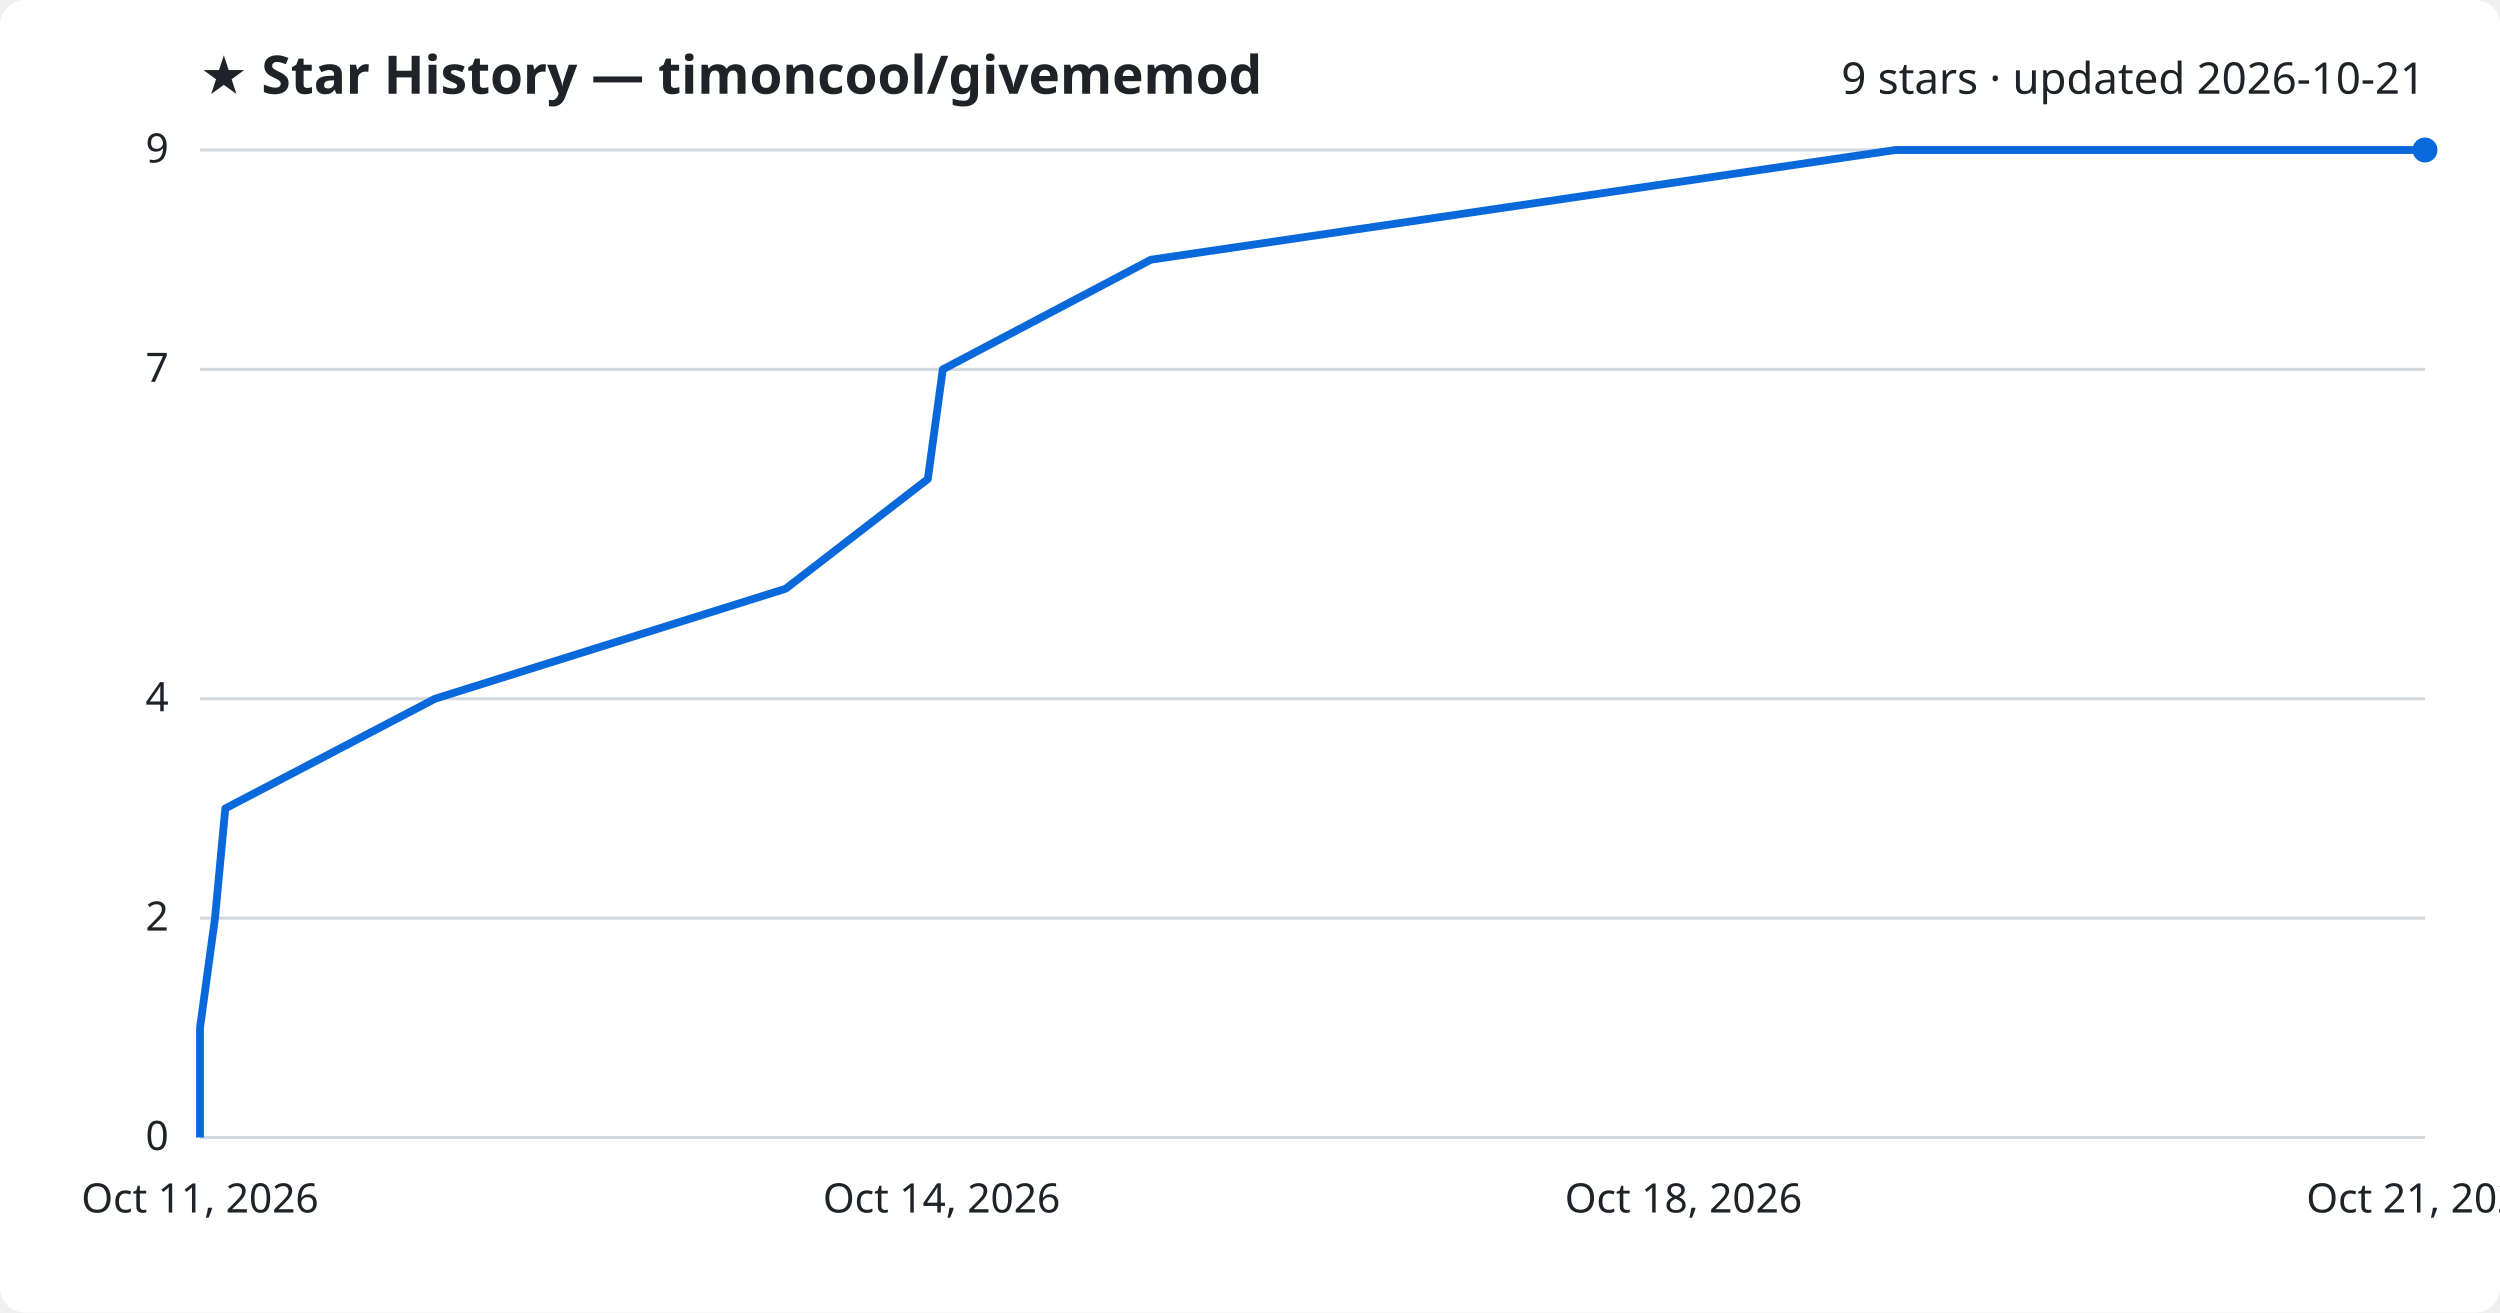
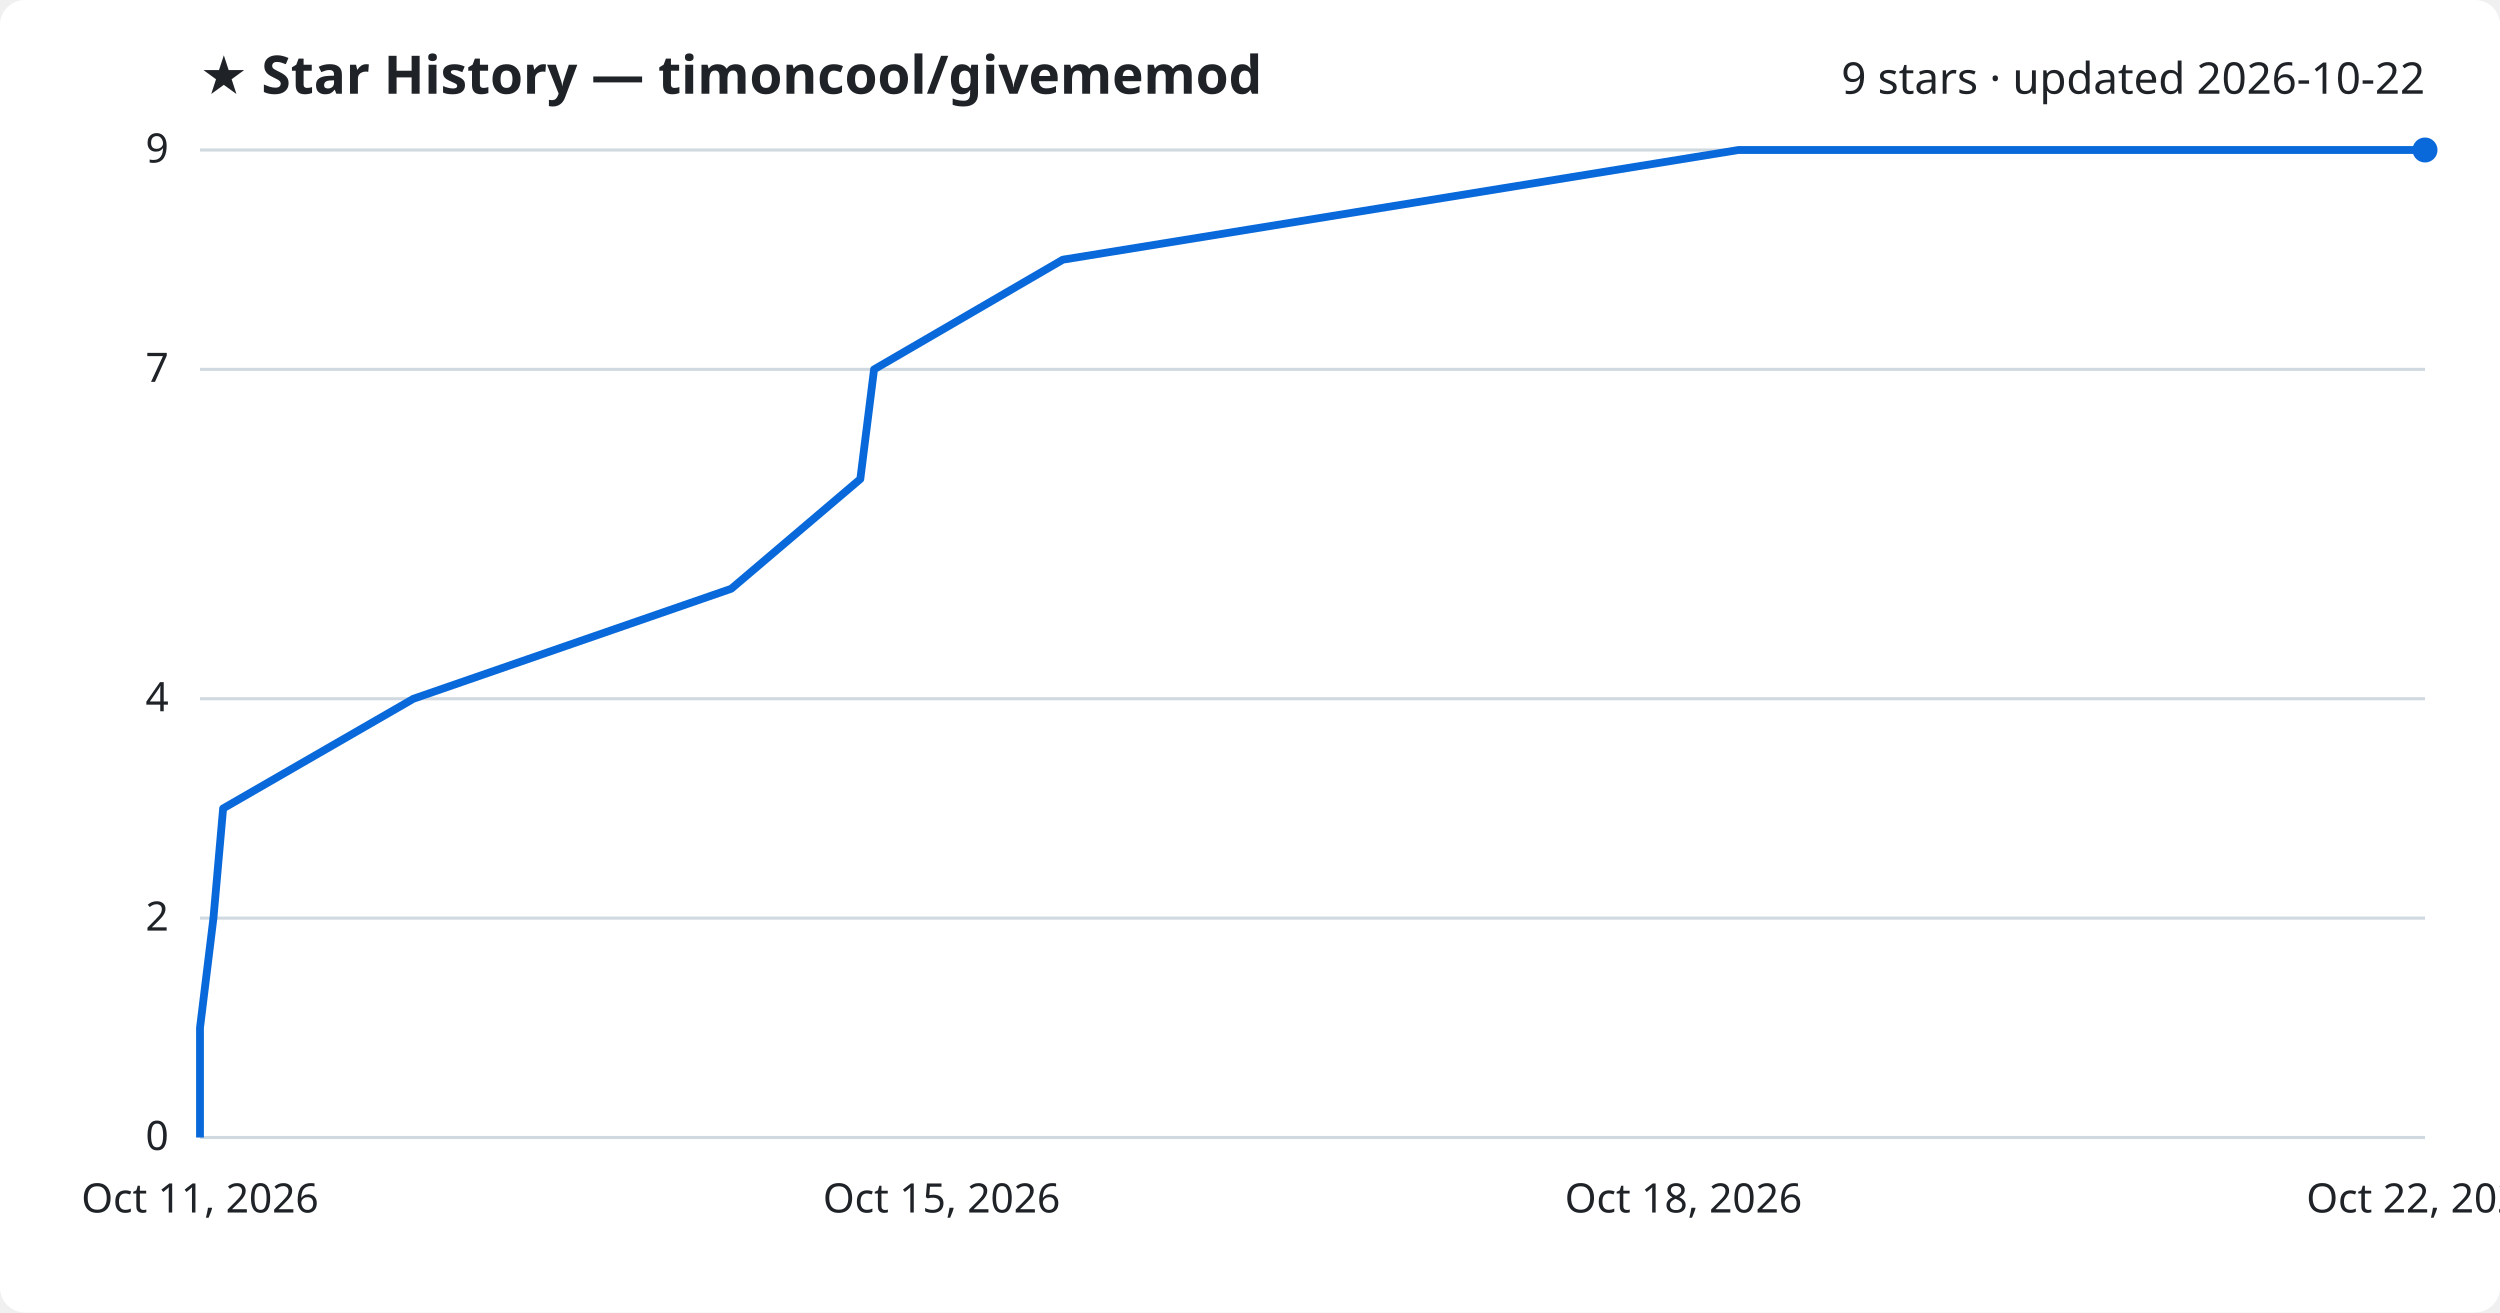
<svg xmlns="http://www.w3.org/2000/svg" viewBox="0 0 800 420" font-family="Segoe UI, sans-serif">
  <rect width="800" height="420" fill="#ffffff" rx="8" />
  <text x="64" y="30" fill="#1f2328" font-size="17" font-weight="700">★ Star History — timoncool/givememod</text>
-   <text x="776" y="30" fill="#1f2328" font-size="14" text-anchor="end">9 stars · updated 2026-10-21</text>
+   <text x="776" y="30" fill="#1f2328" font-size="14" text-anchor="end">9 stars · updated 2026-10-22</text>
  <line x1="64" y1="364.0" x2="776" y2="364.0" stroke="#d1d9e0" stroke-width="1" />
  <text x="54" y="368.0" fill="#1f2328" font-size="13" text-anchor="end">0</text>
  <line x1="64" y1="293.8" x2="776" y2="293.8" stroke="#d1d9e0" stroke-width="1" />
  <text x="54" y="297.8" fill="#1f2328" font-size="13" text-anchor="end">2</text>
  <line x1="64" y1="223.6" x2="776" y2="223.6" stroke="#d1d9e0" stroke-width="1" />
  <text x="54" y="227.6" fill="#1f2328" font-size="13" text-anchor="end">4</text>
  <line x1="64" y1="118.2" x2="776" y2="118.2" stroke="#d1d9e0" stroke-width="1" />
  <text x="54" y="122.2" fill="#1f2328" font-size="13" text-anchor="end">7</text>
  <line x1="64" y1="48.0" x2="776" y2="48.0" stroke="#d1d9e0" stroke-width="1" />
  <text x="54" y="52.0" fill="#1f2328" font-size="13" text-anchor="end">9</text>
-   <path d="M64.0,364.0 L64.0,328.9 L68.8,293.8 L72.1,258.7 L139.2,223.6 L251.4,188.4 L296.9,153.3 L301.7,118.2 L368.3,83.1 L606.5,48.0 L776.0,48.0" fill="none" stroke="#0969da" stroke-width="2.5" stroke-linejoin="round" />
+   <path d="M64.0,364.0 L64.0,328.9 L68.3,293.8 L71.4,258.7 L132.3,223.6 L234.0,188.4 L275.3,153.3 L279.7,118.2 L340.1,83.1 L556.3,48.0 L776.0,48.0" fill="none" stroke="#0969da" stroke-width="2.5" stroke-linejoin="round" />
  <circle cx="776.0" cy="48.0" r="4" fill="#0969da" />
  <text x="64.0" y="388" fill="#1f2328" font-size="13" text-anchor="middle">Oct 11, 2026</text>
-   <text x="301.3" y="388" fill="#1f2328" font-size="13" text-anchor="middle">Oct 14, 2026</text>
+   <text x="301.3" y="388" fill="#1f2328" font-size="13" text-anchor="middle">Oct 15, 2026</text>
  <text x="538.7" y="388" fill="#1f2328" font-size="13" text-anchor="middle">Oct 18, 2026</text>
-   <text x="776.0" y="388" fill="#1f2328" font-size="13" text-anchor="middle">Oct 21, 2026</text>
+   <text x="776.0" y="388" fill="#1f2328" font-size="13" text-anchor="middle">Oct 22, 2026</text>
</svg>
